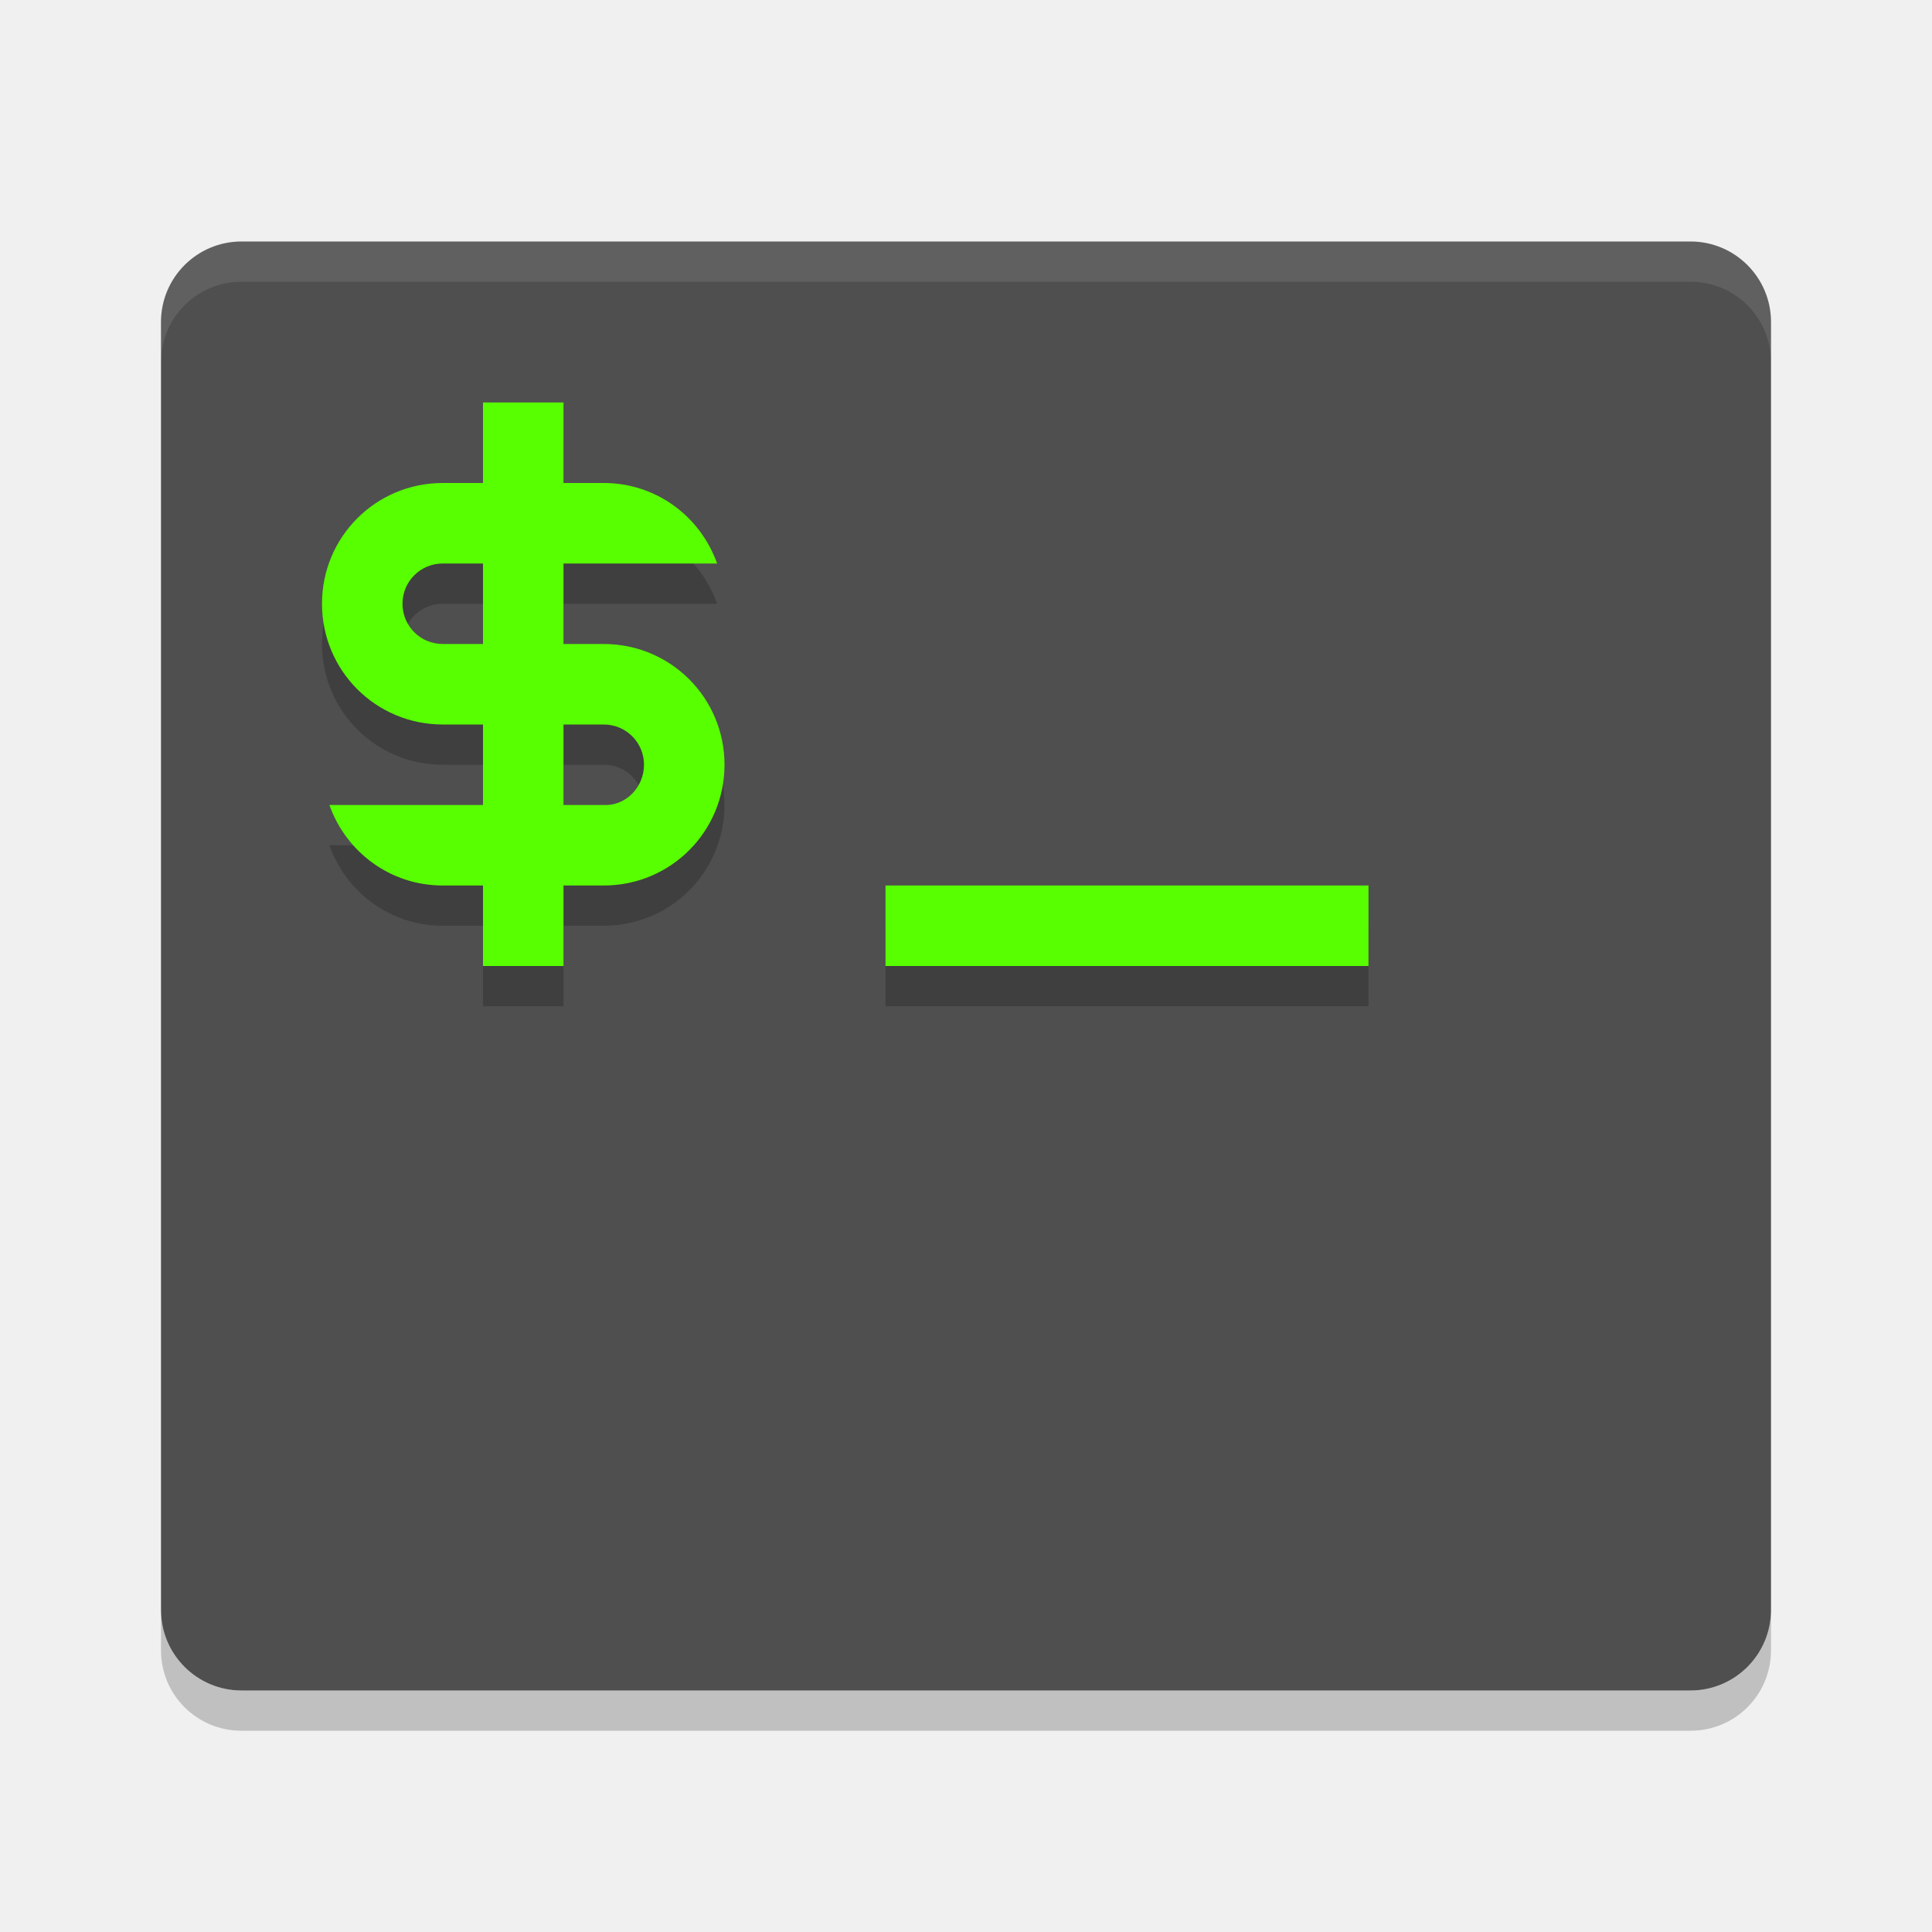
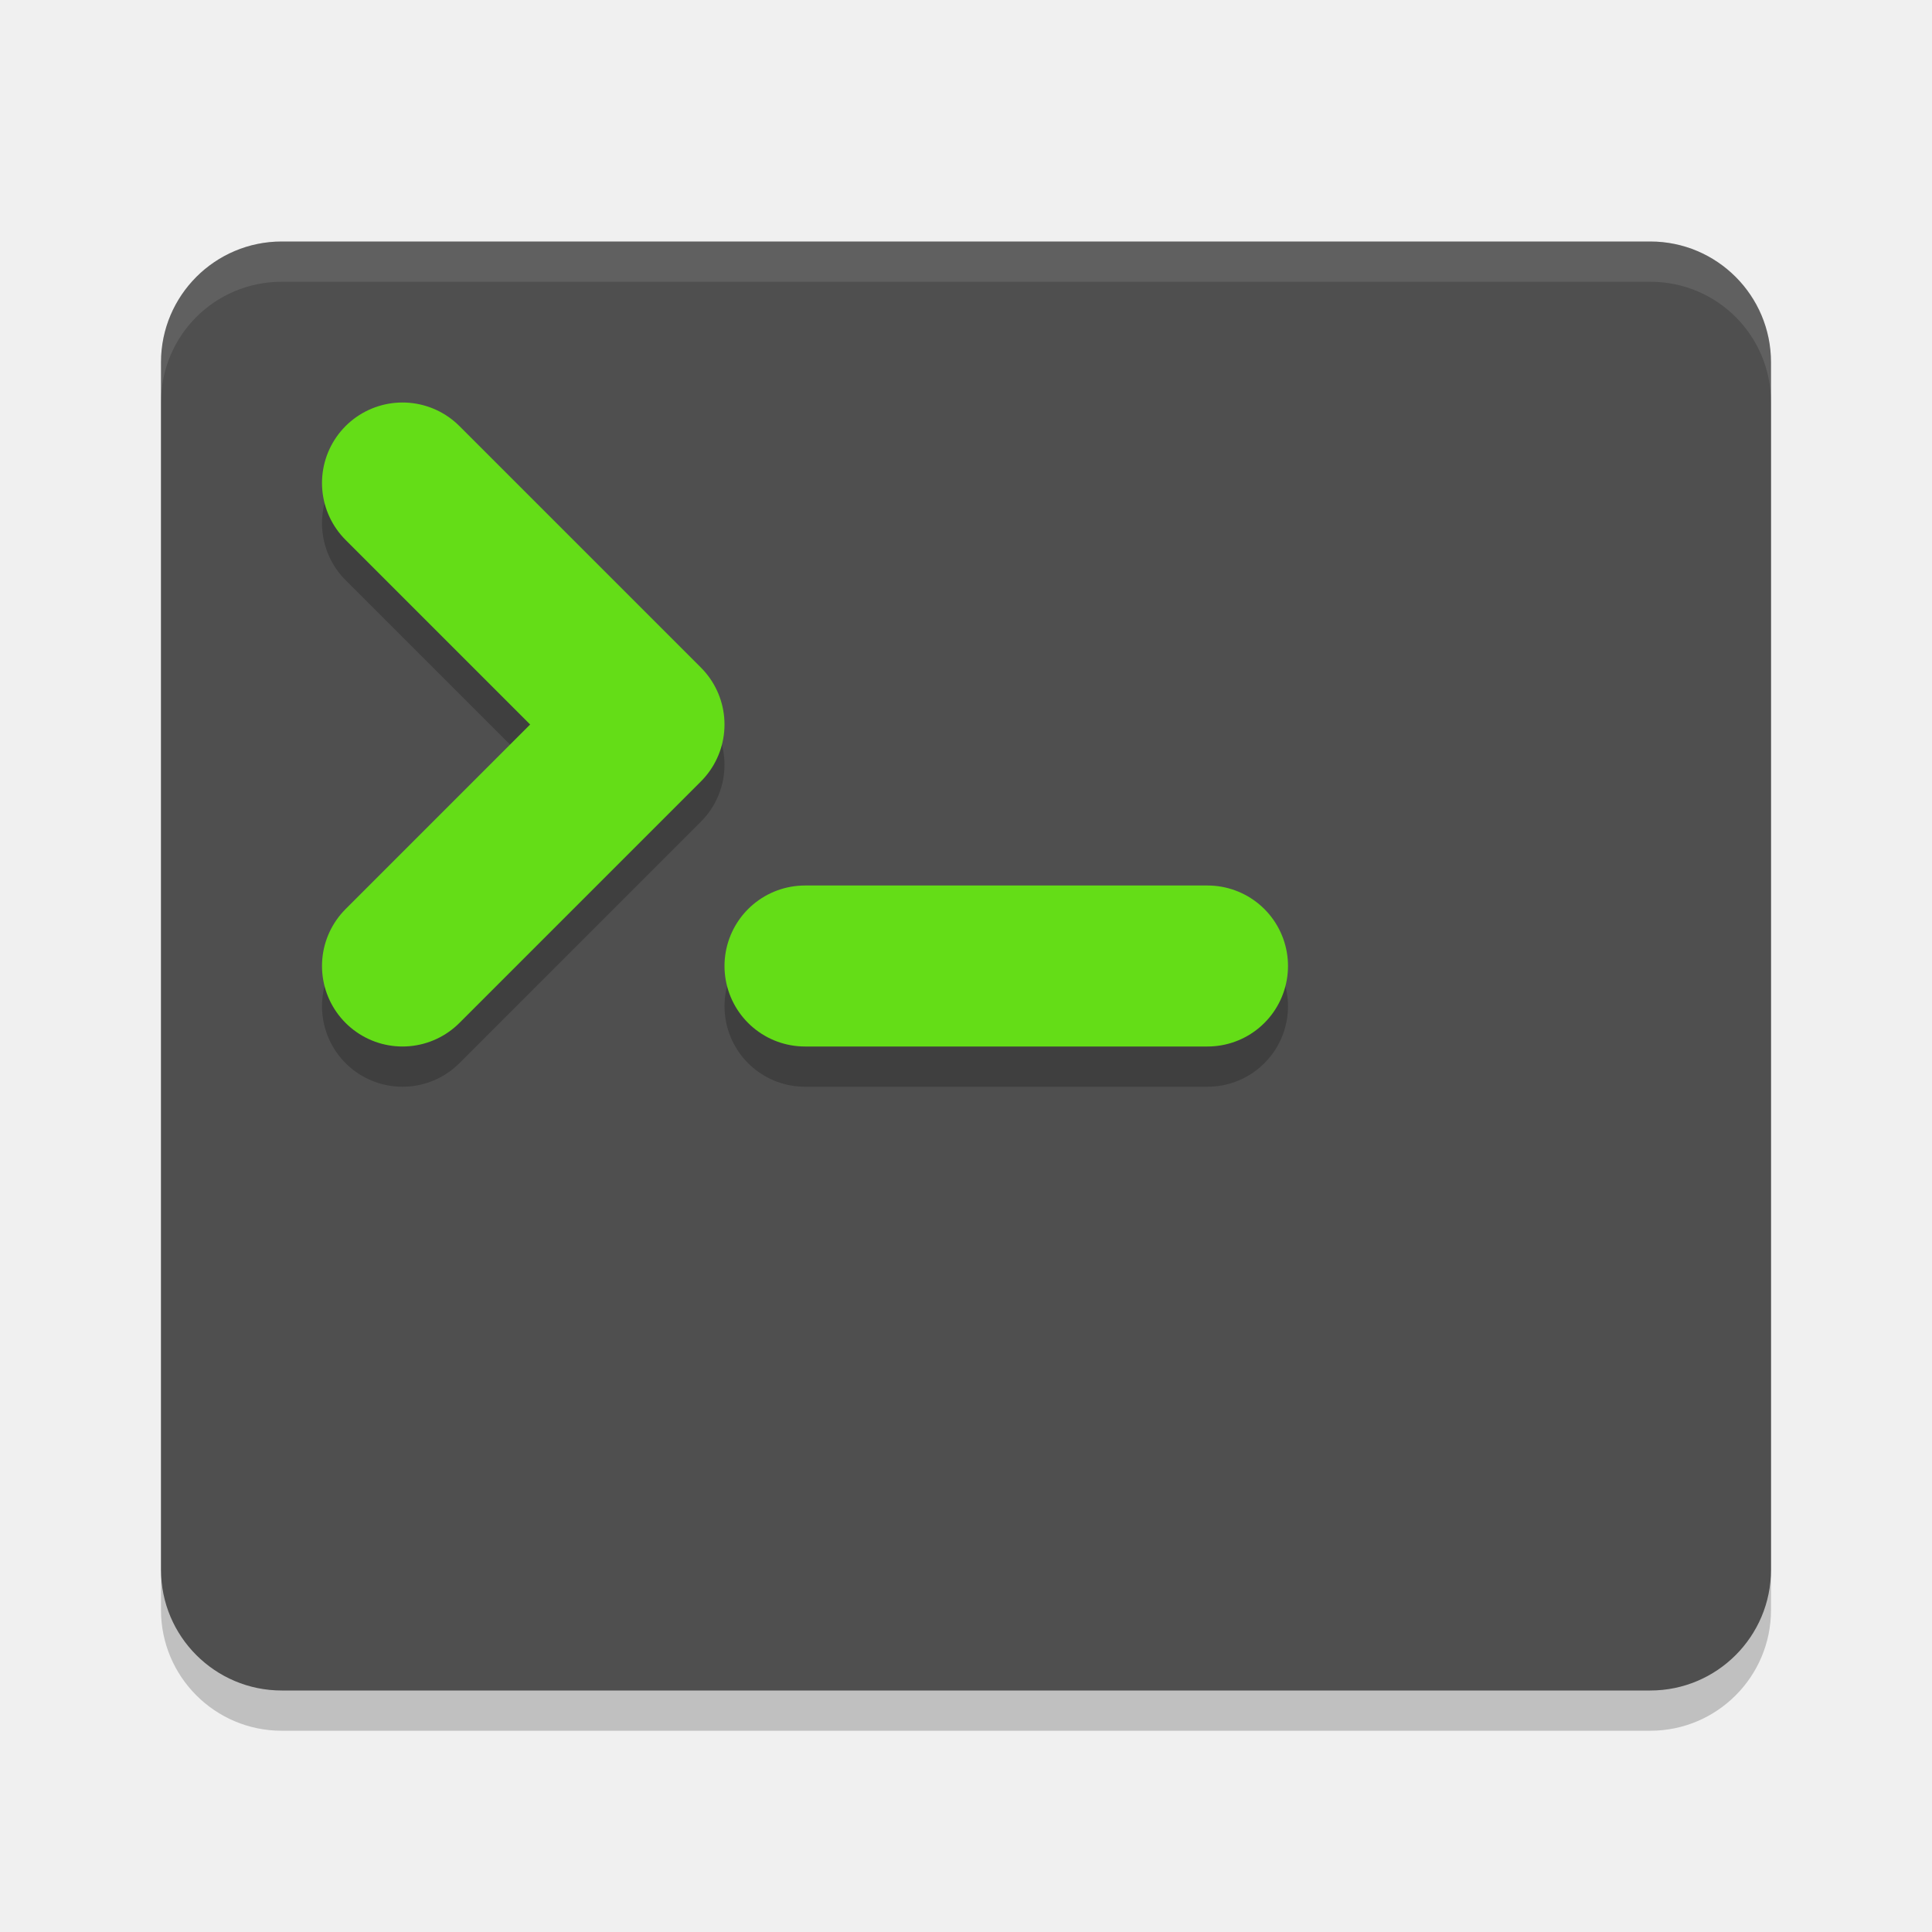
<svg xmlns="http://www.w3.org/2000/svg" width="24" height="24" version="1">
-   <path style="opacity:.2" d="m2 20v0.5c0 0.554 0.446 1 1 1h18c0.554 0 1-0.446 1-1v-0.5c0 0.554-0.446 1-1 1h-18c-0.554 0-1-0.446-1-1z" />
-   <rect style="fill:#4f4f4f" width="20" height="18" x="2" y="3" rx="1" ry="1" />
-   <path style="opacity:.1;fill:#ffffff" d="m3 3c-0.554 0-1 0.446-1 1v0.5c0-0.554 0.446-1 1-1h18c0.554 0 1 0.446 1 1v-0.5c0-0.554-0.446-1-1-1z" />
-   <path style="opacity:.2" d="m6 5.5v1h-0.5c-0.831 0-1.5 0.669-1.5 1.5s0.669 1.5 1.5 1.5h0.5v1h-1.908c0.206 0.582 0.754 1 1.408 1h0.5v1h1v-1h0.5c0.831 0 1.5-0.669 1.5-1.5s-0.669-1.5-1.5-1.5h-0.5v-1h1.908c-0.206-0.582-0.754-1-1.408-1h-0.5v-1h-1zm-0.5 2h0.5v1h-0.5c-0.277 0-0.5-0.223-0.5-0.5s0.223-0.5 0.5-0.5zm1.5 2h0.5c0.277 0 0.5 0.223 0.5 0.5s-0.223 0.513-0.5 0.5h-0.5zm4 2v1h6v-1z" />
-   <path style="fill:#58ff00" d="m6 5v1h-0.5c-0.831 0-1.5 0.669-1.5 1.5s0.669 1.5 1.5 1.5h0.5v1h-1.908c0.206 0.582 0.754 1 1.408 1h0.5v1h1v-1h0.5c0.831 0 1.5-0.669 1.5-1.5s-0.669-1.5-1.5-1.5h-0.5v-1h1.908c-0.206-0.582-0.754-1-1.408-1h-0.5v-1h-1zm-0.5 2h0.5v1h-0.5c-0.277 0-0.5-0.223-0.5-0.5s0.223-0.5 0.5-0.5zm1.5 2h0.5c0.277 0 0.5 0.223 0.5 0.5s-0.223 0.513-0.5 0.5h-0.5zm4 2v1h6v-1z" />
+   <rect style="opacity:0.2" width="20" height="18" x="2" y="3.5" rx="1.5" ry="1.5" />
+   <rect style="fill:#4f4f4f" width="20" height="18" x="2" y="3" rx="1.5" ry="1.5" />
+   <path style="fill:none;stroke:#000000;stroke-width:2;stroke-linecap:round;stroke-linejoin:round;opacity:0.2" d="m 5,6.5 3,3 L 5,12.5" />
+   <path style="fill:none;stroke:#64dd17;stroke-width:2;stroke-linecap:round;stroke-linejoin:round" d="M 5,6 8,9 5,12" />
+   <path style="fill:none;stroke:#000000;stroke-width:2;stroke-linecap:round;stroke-linejoin:round;opacity:0.2" d="m 10,12.5 h 5" />
+   <path style="fill:none;stroke:#64dd17;stroke-width:2;stroke-linecap:round;stroke-linejoin:round" d="m 10,12 h 5" />
+   <path style="opacity:0.1;fill:#ffffff" d="M 3.5,3 C 2.669,3 2,3.669 2,4.5 V 5 C 2,4.169 2.669,3.5 3.5,3.5 h 17 C 21.331,3.5 22,4.169 22,5 V 4.5 C 22,3.669 21.331,3 20.5,3 Z" />
</svg>
